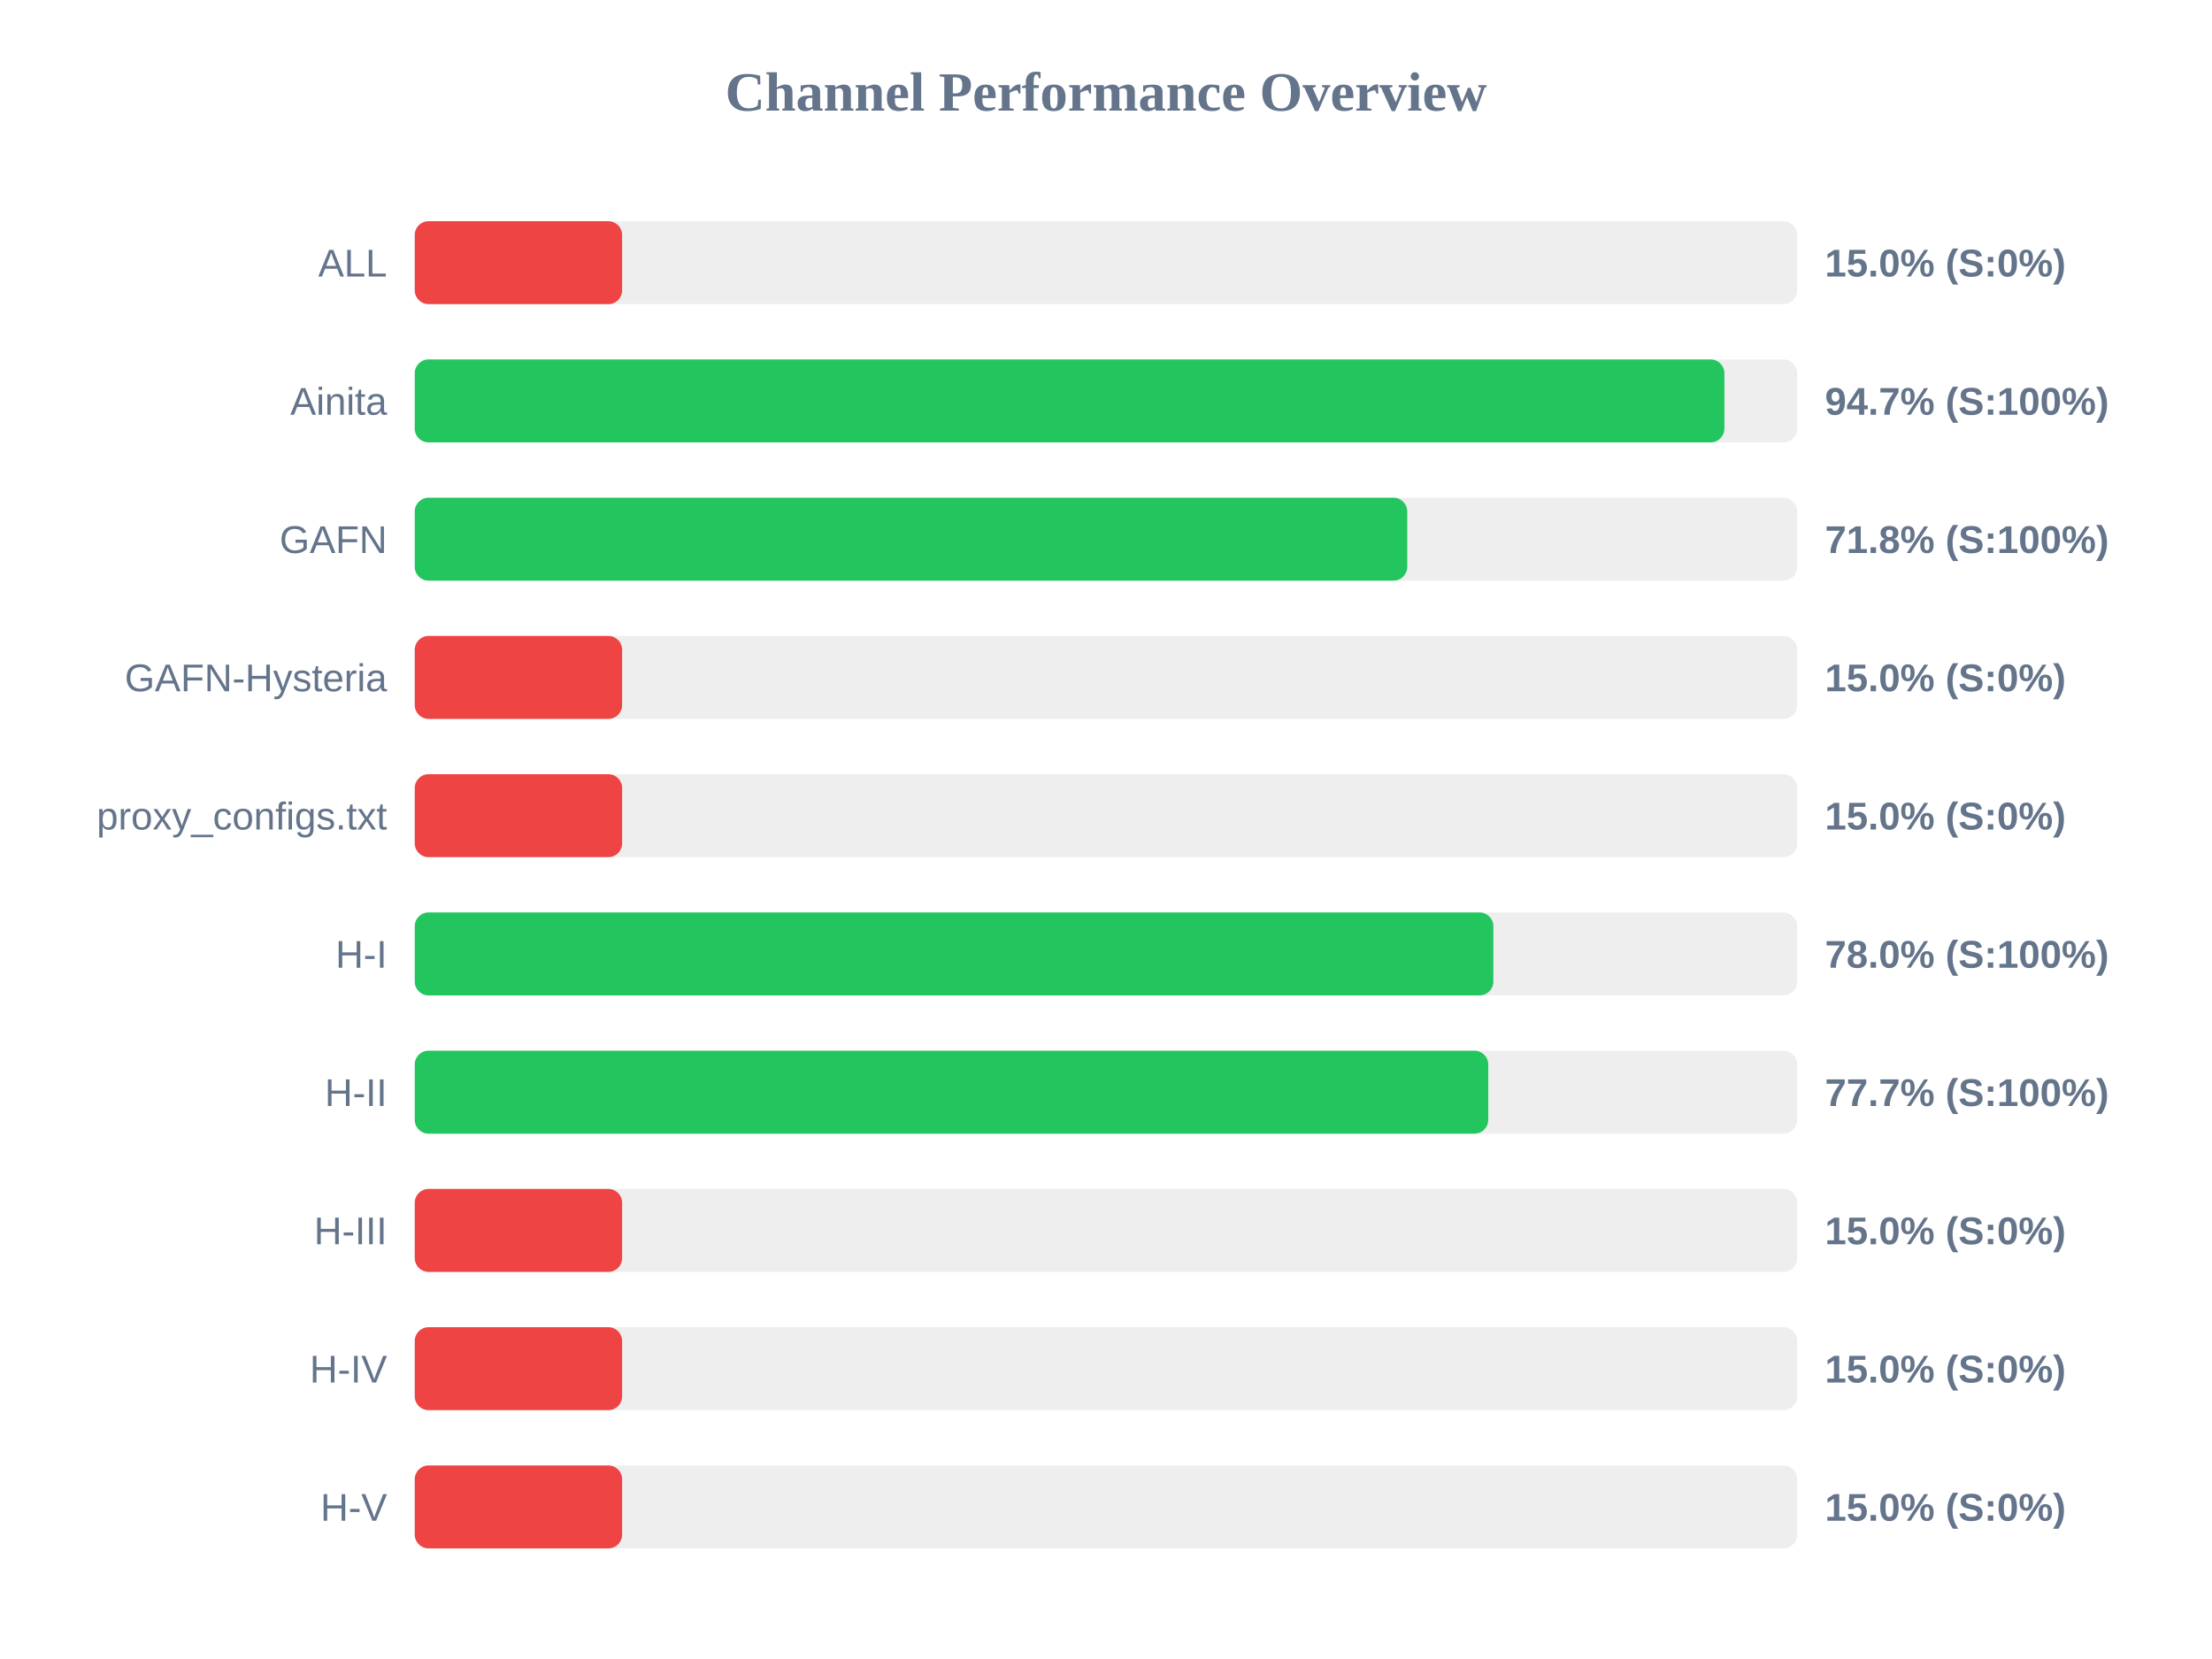
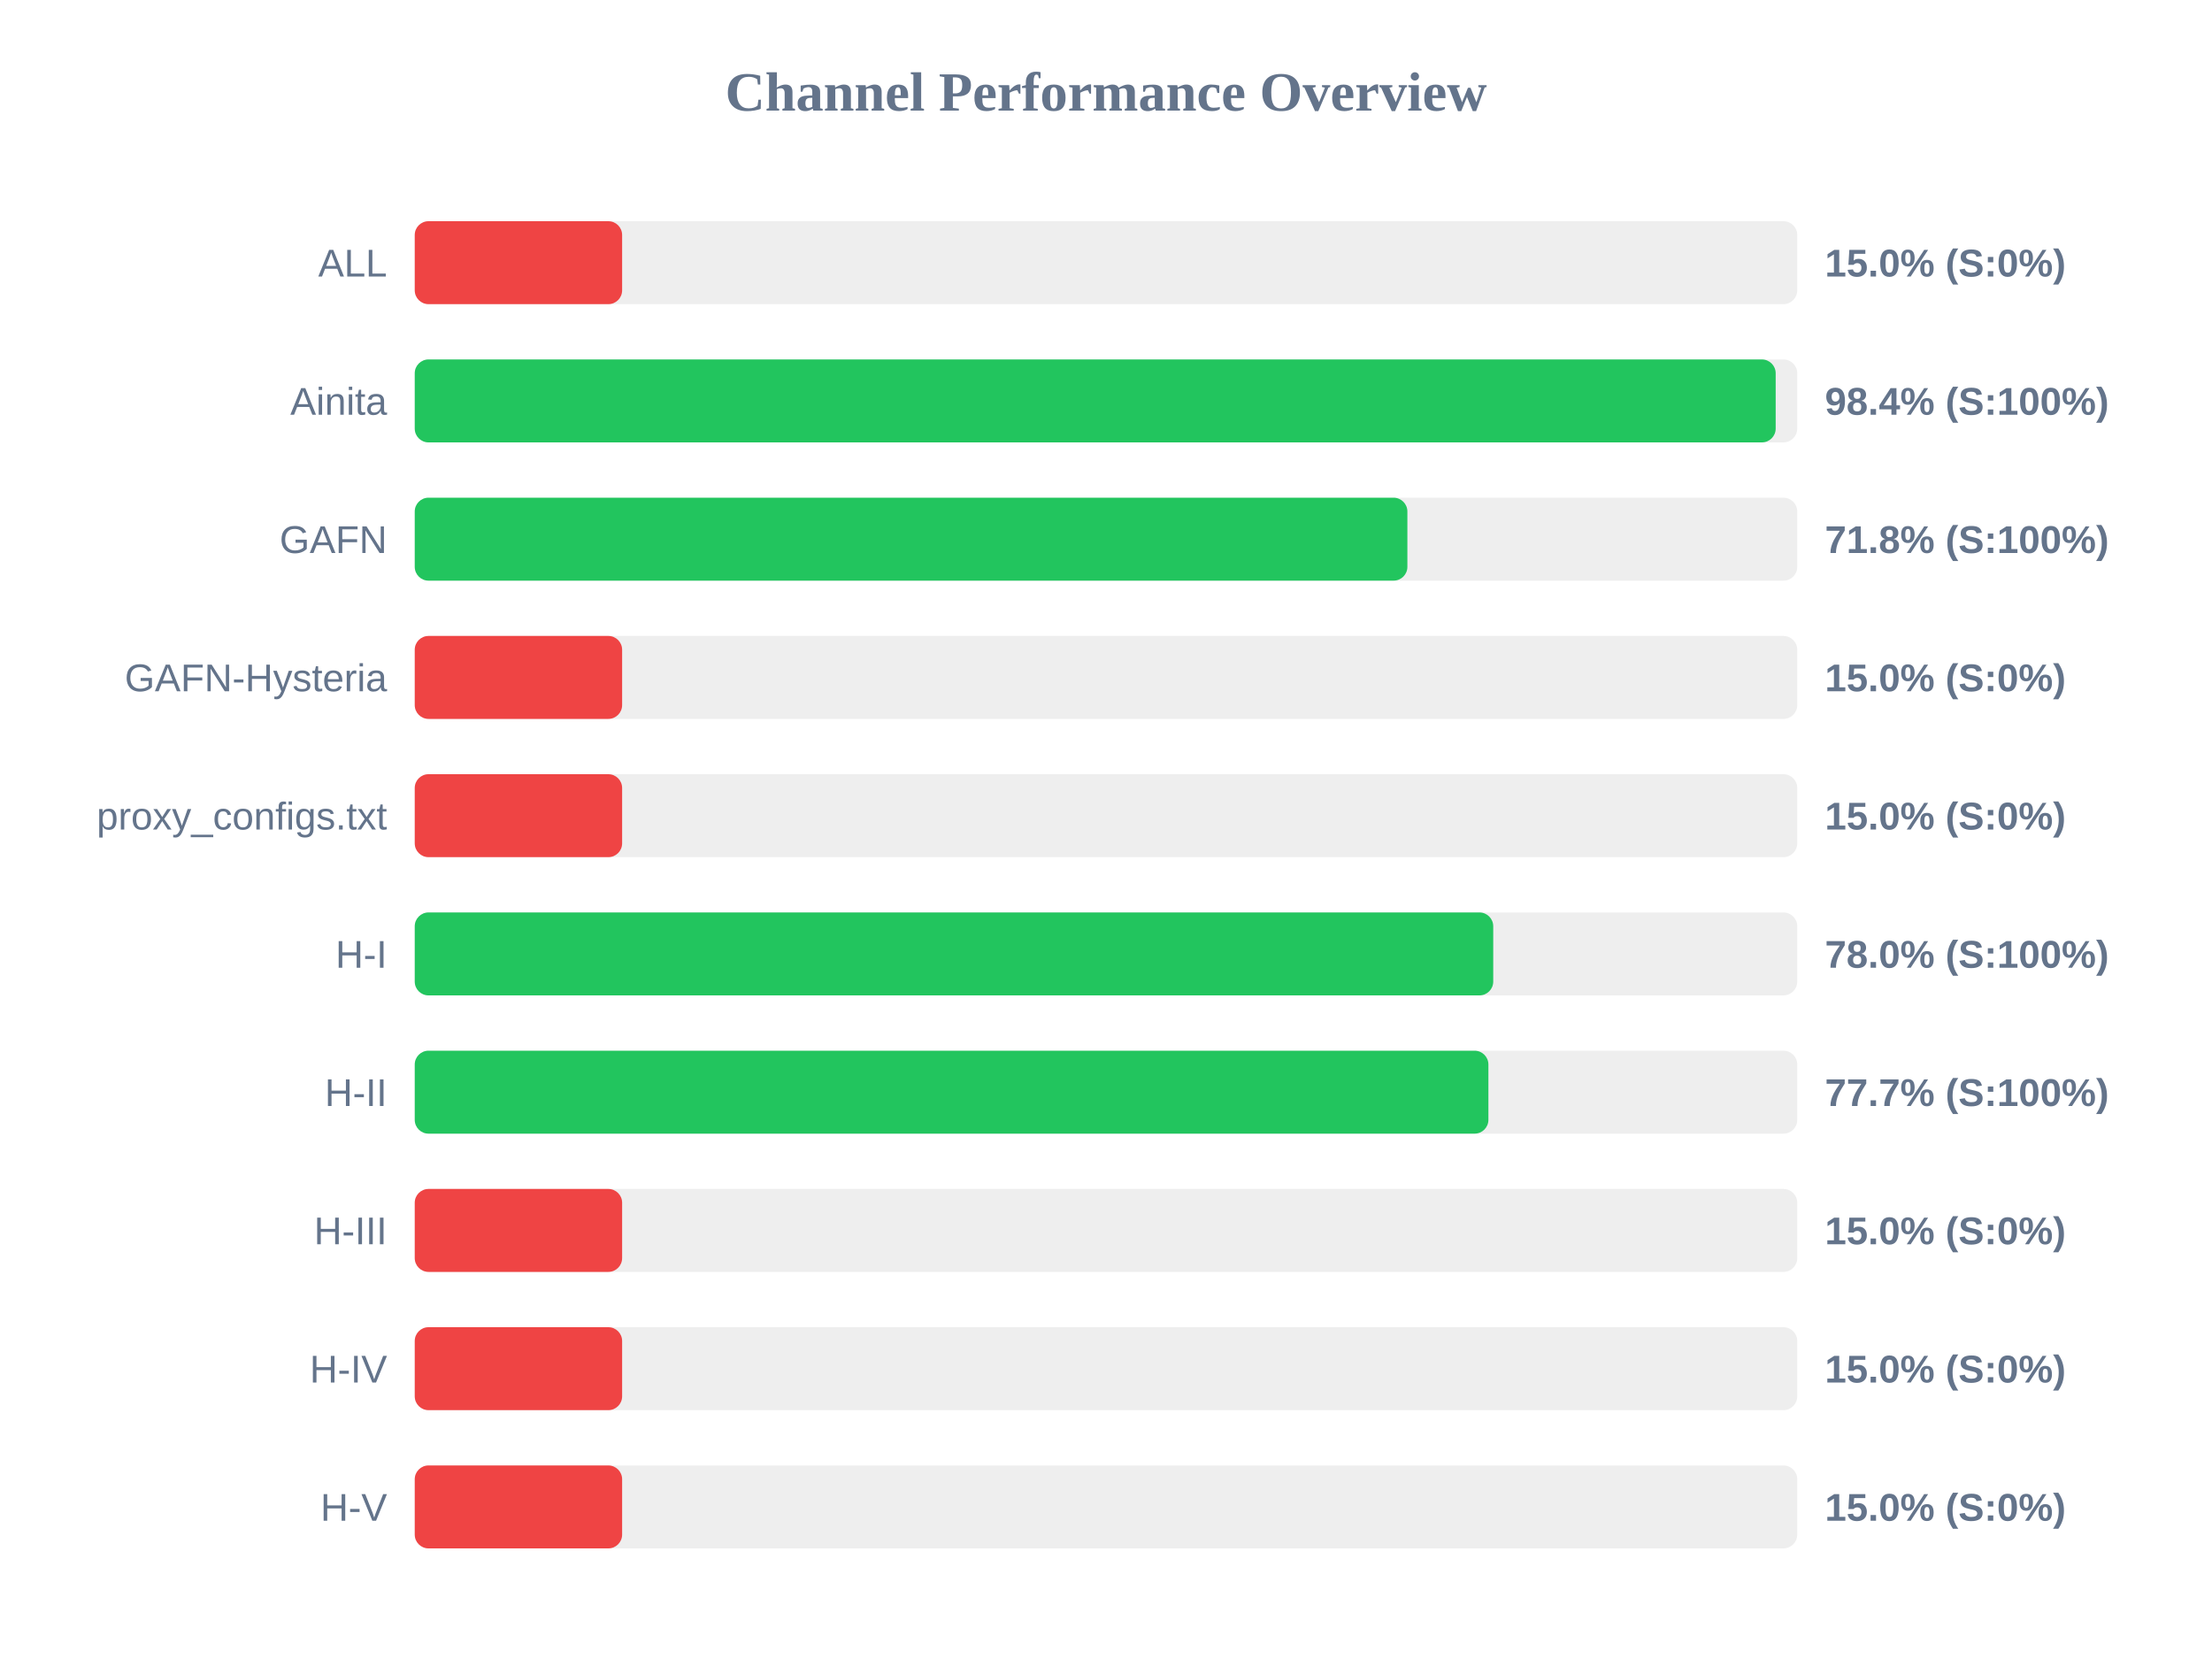
<svg xmlns="http://www.w3.org/2000/svg" width="800" height="600" version="1.1">
  <style>
        .row { font: 14px Arial; fill: #64748b; }
        .score { font: bold 14px Arial; fill: #64748b; }
    </style>
  <text x="400" y="40" text-anchor="middle" font-size="20px" font-weight="bold" fill="#64748b">Channel Performance Overview</text>
  <rect x="150" y="80" width="500" height="30" fill="#eee" rx="5" />
  <rect x="150" y="80" width="75.0" height="30" fill="#ef4444" rx="5" />
  <text x="140" y="100" text-anchor="end" class="row">ALL</text>
  <text x="660" y="100" text-anchor="start" class="score">15.0% (S:0%)</text>
  <rect x="150" y="130" width="500" height="30" fill="#eee" rx="5" />
-   <rect x="150" y="130" width="473.65" height="30" fill="#22c55e" rx="5" />
+   <rect x="150" y="130" width="492.2" height="30" fill="#22c55e" rx="5" />
  <text x="140" y="150" text-anchor="end" class="row">Ainita</text>
-   <text x="660" y="150" text-anchor="start" class="score">94.7% (S:100%)</text>
+   <text x="660" y="150" text-anchor="start" class="score">98.4% (S:100%)</text>
  <rect x="150" y="180" width="500" height="30" fill="#eee" rx="5" />
-   <rect x="150" y="180" width="358.95" height="30" fill="#22c55e" rx="5" />
+   <rect x="150" y="180" width="359.0" height="30" fill="#22c55e" rx="5" />
  <text x="140" y="200" text-anchor="end" class="row">GAFN</text>
  <text x="660" y="200" text-anchor="start" class="score">71.8% (S:100%)</text>
  <rect x="150" y="230" width="500" height="30" fill="#eee" rx="5" />
  <rect x="150" y="230" width="75.0" height="30" fill="#ef4444" rx="5" />
  <text x="140" y="250" text-anchor="end" class="row">GAFN-Hysteria</text>
  <text x="660" y="250" text-anchor="start" class="score">15.0% (S:0%)</text>
  <rect x="150" y="280" width="500" height="30" fill="#eee" rx="5" />
  <rect x="150" y="280" width="75.0" height="30" fill="#ef4444" rx="5" />
  <text x="140" y="300" text-anchor="end" class="row">proxy_configs.txt</text>
  <text x="660" y="300" text-anchor="start" class="score">15.0% (S:0%)</text>
  <rect x="150" y="330" width="500" height="30" fill="#eee" rx="5" />
-   <rect x="150" y="330" width="390.1" height="30" fill="#22c55e" rx="5" />
+   <rect x="150" y="330" width="390.05" height="30" fill="#22c55e" rx="5" />
  <text x="140" y="350" text-anchor="end" class="row">H-I</text>
  <text x="660" y="350" text-anchor="start" class="score">78.0% (S:100%)</text>
  <rect x="150" y="380" width="500" height="30" fill="#eee" rx="5" />
-   <rect x="150" y="380" width="388.25" height="30" fill="#22c55e" rx="5" />
+   <rect x="150" y="380" width="388.3" height="30" fill="#22c55e" rx="5" />
  <text x="140" y="400" text-anchor="end" class="row">H-II</text>
  <text x="660" y="400" text-anchor="start" class="score">77.7% (S:100%)</text>
  <rect x="150" y="430" width="500" height="30" fill="#eee" rx="5" />
  <rect x="150" y="430" width="75.0" height="30" fill="#ef4444" rx="5" />
  <text x="140" y="450" text-anchor="end" class="row">H-III</text>
  <text x="660" y="450" text-anchor="start" class="score">15.0% (S:0%)</text>
  <rect x="150" y="480" width="500" height="30" fill="#eee" rx="5" />
  <rect x="150" y="480" width="75.0" height="30" fill="#ef4444" rx="5" />
  <text x="140" y="500" text-anchor="end" class="row">H-IV</text>
  <text x="660" y="500" text-anchor="start" class="score">15.0% (S:0%)</text>
  <rect x="150" y="530" width="500" height="30" fill="#eee" rx="5" />
  <rect x="150" y="530" width="75.0" height="30" fill="#ef4444" rx="5" />
  <text x="140" y="550" text-anchor="end" class="row">H-V</text>
  <text x="660" y="550" text-anchor="start" class="score">15.0% (S:0%)</text>
</svg>
